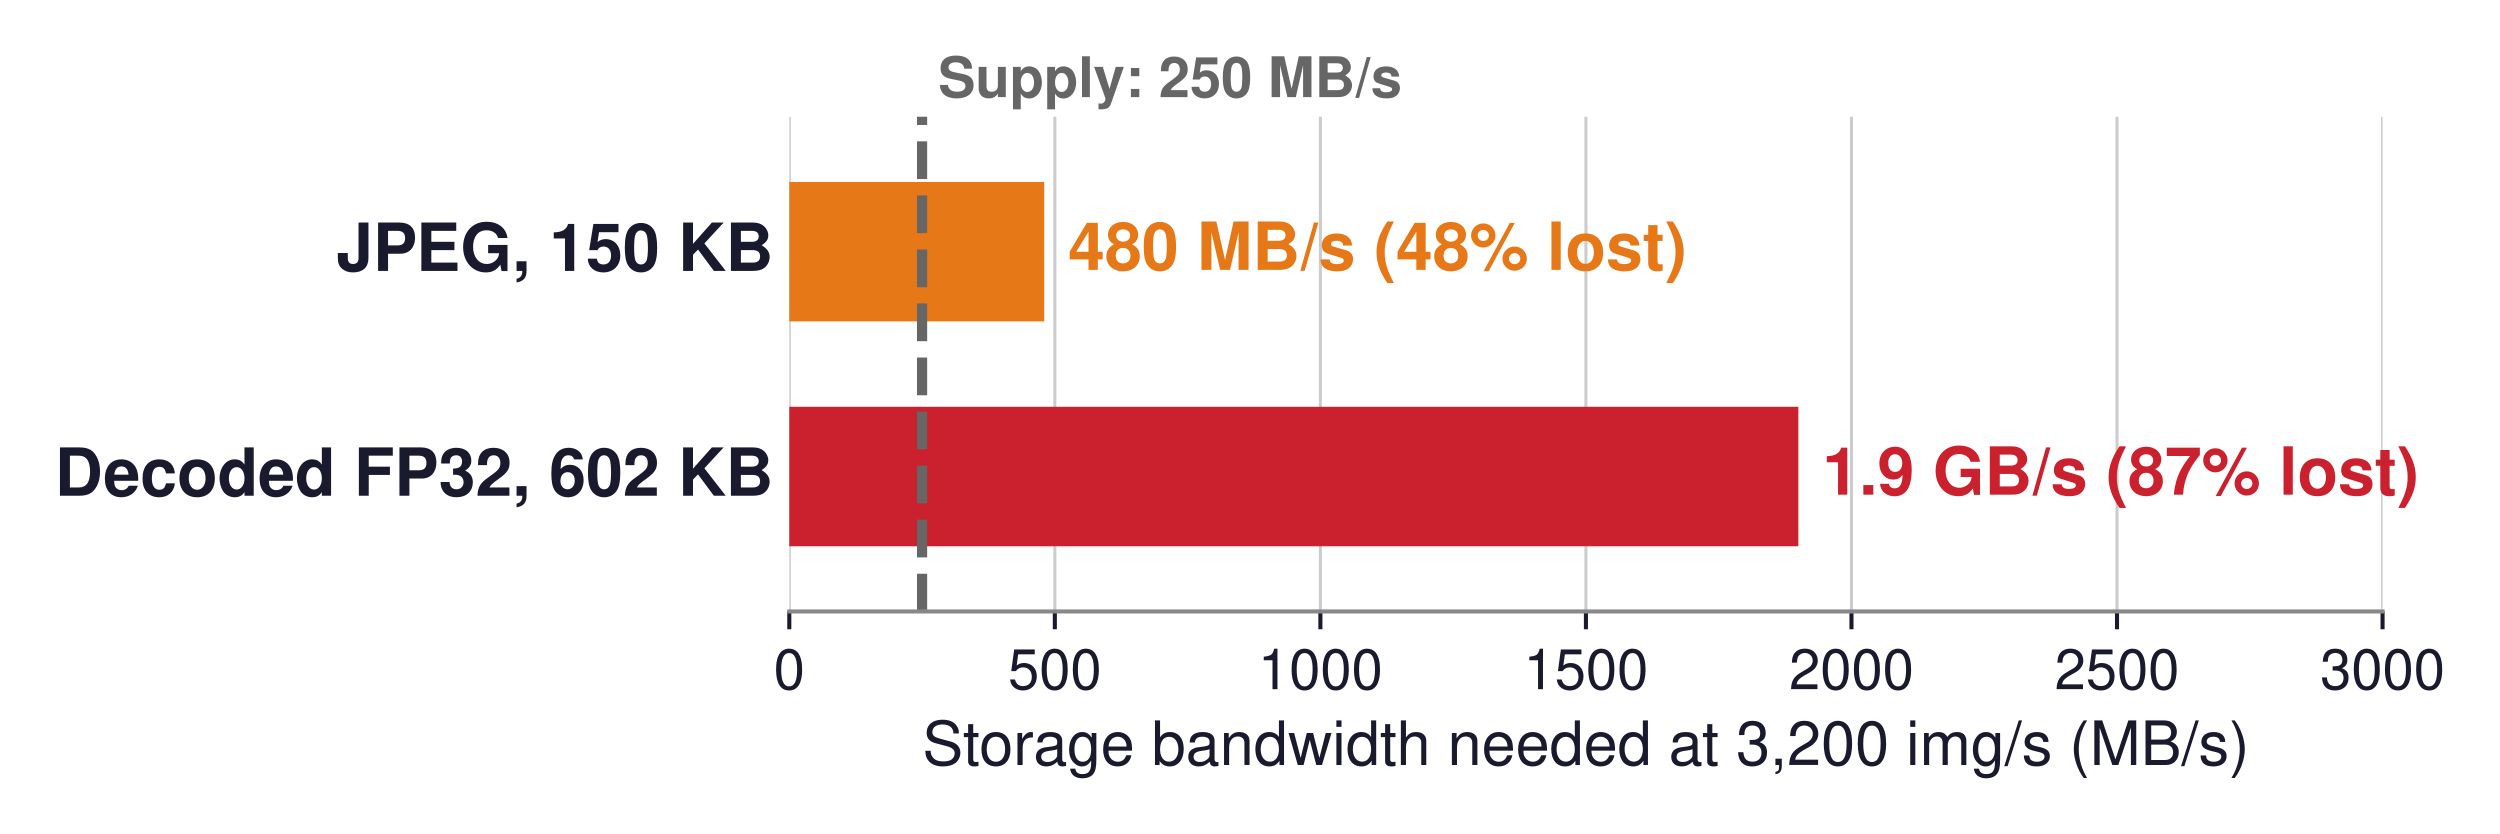
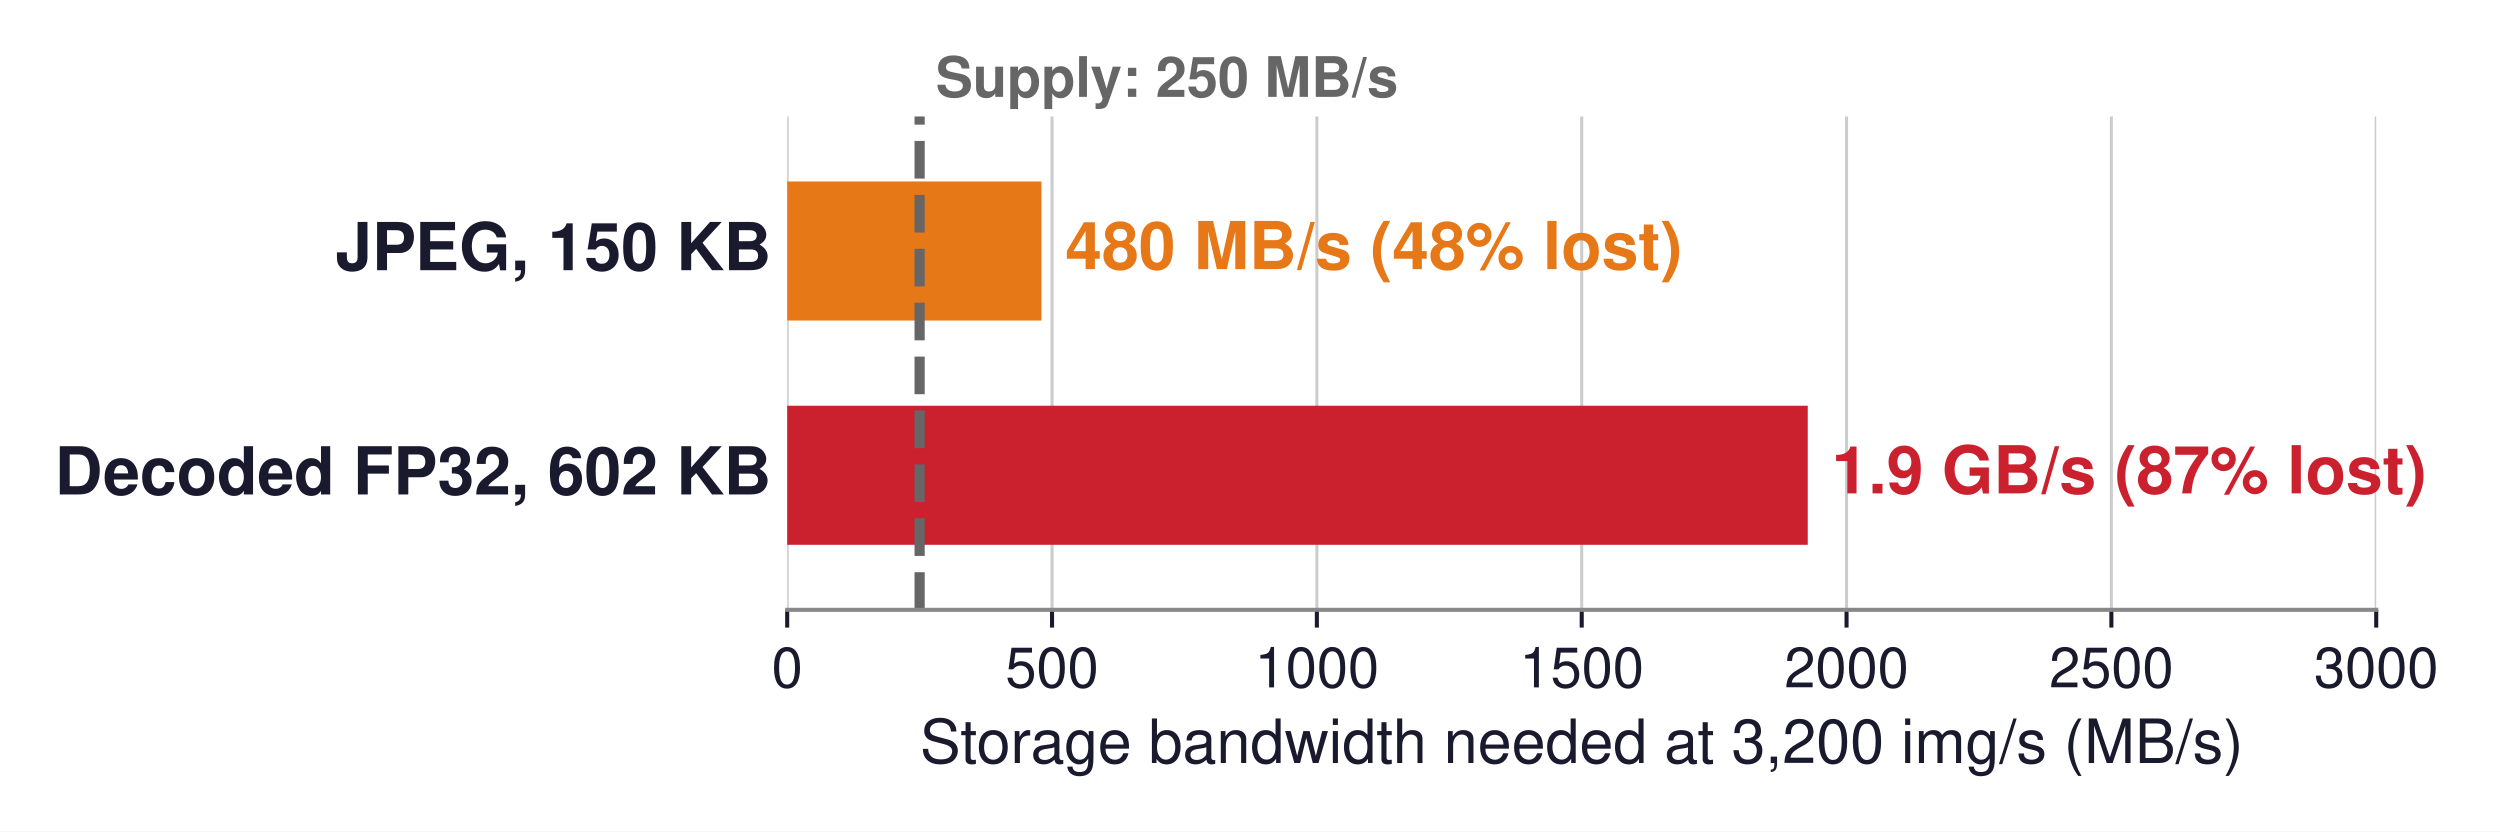
- <svg xmlns="http://www.w3.org/2000/svg" xmlns:xlink="http://www.w3.org/1999/xlink" width="490.316pt" height="163.495pt" viewBox="0 0 490.316 163.495" version="1.1">
+ <svg xmlns="http://www.w3.org/2000/svg" xmlns:xlink="http://www.w3.org/1999/xlink" width="491.623pt" height="163.495pt" viewBox="0 0 491.623 163.495" version="1.1">
  <defs>
    <style type="text/css">*{stroke-linejoin: round; stroke-linecap: butt}</style>
  </defs>
  <g id="figure_1">
    <g id="patch_1">
-       <path d="M 0 163.495  L 490.316 163.495  L 490.316 0  L 0 0  z " style="fill: #ffffff" />
+       <path d="M 0 163.495  L 491.623 163.495  L 491.623 0  L 0 0  z " style="fill: #ffffff" />
    </g>
    <g id="axes_1">
      <g id="patch_2">
        <path d="M 154.802 119.921  L 467.282 119.921  L 467.282 22.901  L 154.802 22.901  z " style="fill: #ffffff" />
      </g>
      <g id="matplotlib.axis_1">
        <g id="xtick_1">
          <g id="line2d_1">
-             <path d="M 154.802 119.921  L 154.802 22.901  " clip-path="url(#p22d1489a83)" style="fill: none; stroke: #cccccc; stroke-width: 0.6; stroke-linecap: square" />
+             <path d="M 154.802 119.921  L 154.802 22.901  " clip-path="url(#p58d48109b1)" style="fill: none; stroke: #cccccc; stroke-width: 0.6; stroke-linecap: square" />
          </g>
          <g id="line2d_2">
            <defs>
-               <path id="maaa86c6818" d="M 0 0  L 0 3.5  " style="stroke: #1a1a2e; stroke-width: 0.8" />
+               <path id="m4d4a5d360a" d="M 0 0  L 0 3.5  " style="stroke: #1a1a2e; stroke-width: 0.8" />
            </defs>
            <g>
-               <use xlink:href="#maaa86c6818" x="154.802" y="119.921" style="fill: #1a1a2e; stroke: #1a1a2e; stroke-width: 0.8" />
+               <use xlink:href="#m4d4a5d360a" x="154.802" y="119.921" style="fill: #1a1a2e; stroke: #1a1a2e; stroke-width: 0.8" />
            </g>
          </g>
          <g id="text_1">
            <text style="font-size: 11px; font-family: 'Helvetica', 'Arial', 'DejaVu Sans', sans-serif; text-anchor: middle; fill: #1a1a2e" x="154.802" y="135.171" transform="rotate(-0 154.8021 135.1706)">0</text>
          </g>
        </g>
        <g id="xtick_2">
          <g id="line2d_3">
-             <path d="M 206.882 119.921  L 206.882 22.901  " clip-path="url(#p22d1489a83)" style="fill: none; stroke: #cccccc; stroke-width: 0.6; stroke-linecap: square" />
+             <path d="M 206.882 119.921  L 206.882 22.901  " clip-path="url(#p58d48109b1)" style="fill: none; stroke: #cccccc; stroke-width: 0.6; stroke-linecap: square" />
          </g>
          <g id="line2d_4">
            <g>
-               <use xlink:href="#maaa86c6818" x="206.882" y="119.921" style="fill: #1a1a2e; stroke: #1a1a2e; stroke-width: 0.8" />
+               <use xlink:href="#m4d4a5d360a" x="206.882" y="119.921" style="fill: #1a1a2e; stroke: #1a1a2e; stroke-width: 0.8" />
            </g>
          </g>
          <g id="text_2">
            <text style="font-size: 11px; font-family: 'Helvetica', 'Arial', 'DejaVu Sans', sans-serif; text-anchor: middle; fill: #1a1a2e" x="206.882" y="135.171" transform="rotate(-0 206.8821 135.1706)">500</text>
          </g>
        </g>
        <g id="xtick_3">
          <g id="line2d_5">
-             <path d="M 258.962 119.921  L 258.962 22.901  " clip-path="url(#p22d1489a83)" style="fill: none; stroke: #cccccc; stroke-width: 0.6; stroke-linecap: square" />
+             <path d="M 258.962 119.921  L 258.962 22.901  " clip-path="url(#p58d48109b1)" style="fill: none; stroke: #cccccc; stroke-width: 0.6; stroke-linecap: square" />
          </g>
          <g id="line2d_6">
            <g>
-               <use xlink:href="#maaa86c6818" x="258.962" y="119.921" style="fill: #1a1a2e; stroke: #1a1a2e; stroke-width: 0.8" />
+               <use xlink:href="#m4d4a5d360a" x="258.962" y="119.921" style="fill: #1a1a2e; stroke: #1a1a2e; stroke-width: 0.8" />
            </g>
          </g>
          <g id="text_3">
            <text style="font-size: 11px; font-family: 'Helvetica', 'Arial', 'DejaVu Sans', sans-serif; text-anchor: middle; fill: #1a1a2e" x="258.962" y="135.171" transform="rotate(-0 258.9621 135.1706)">1000</text>
          </g>
        </g>
        <g id="xtick_4">
          <g id="line2d_7">
-             <path d="M 311.042 119.921  L 311.042 22.901  " clip-path="url(#p22d1489a83)" style="fill: none; stroke: #cccccc; stroke-width: 0.6; stroke-linecap: square" />
+             <path d="M 311.042 119.921  L 311.042 22.901  " clip-path="url(#p58d48109b1)" style="fill: none; stroke: #cccccc; stroke-width: 0.6; stroke-linecap: square" />
          </g>
          <g id="line2d_8">
            <g>
-               <use xlink:href="#maaa86c6818" x="311.042" y="119.921" style="fill: #1a1a2e; stroke: #1a1a2e; stroke-width: 0.8" />
+               <use xlink:href="#m4d4a5d360a" x="311.042" y="119.921" style="fill: #1a1a2e; stroke: #1a1a2e; stroke-width: 0.8" />
            </g>
          </g>
          <g id="text_4">
            <text style="font-size: 11px; font-family: 'Helvetica', 'Arial', 'DejaVu Sans', sans-serif; text-anchor: middle; fill: #1a1a2e" x="311.042" y="135.171" transform="rotate(-0 311.0421 135.1706)">1500</text>
          </g>
        </g>
        <g id="xtick_5">
          <g id="line2d_9">
-             <path d="M 363.122 119.921  L 363.122 22.901  " clip-path="url(#p22d1489a83)" style="fill: none; stroke: #cccccc; stroke-width: 0.6; stroke-linecap: square" />
+             <path d="M 363.122 119.921  L 363.122 22.901  " clip-path="url(#p58d48109b1)" style="fill: none; stroke: #cccccc; stroke-width: 0.6; stroke-linecap: square" />
          </g>
          <g id="line2d_10">
            <g>
-               <use xlink:href="#maaa86c6818" x="363.122" y="119.921" style="fill: #1a1a2e; stroke: #1a1a2e; stroke-width: 0.8" />
+               <use xlink:href="#m4d4a5d360a" x="363.122" y="119.921" style="fill: #1a1a2e; stroke: #1a1a2e; stroke-width: 0.8" />
            </g>
          </g>
          <g id="text_5">
            <text style="font-size: 11px; font-family: 'Helvetica', 'Arial', 'DejaVu Sans', sans-serif; text-anchor: middle; fill: #1a1a2e" x="363.122" y="135.171" transform="rotate(-0 363.1221 135.1706)">2000</text>
          </g>
        </g>
        <g id="xtick_6">
          <g id="line2d_11">
-             <path d="M 415.202 119.921  L 415.202 22.901  " clip-path="url(#p22d1489a83)" style="fill: none; stroke: #cccccc; stroke-width: 0.6; stroke-linecap: square" />
+             <path d="M 415.202 119.921  L 415.202 22.901  " clip-path="url(#p58d48109b1)" style="fill: none; stroke: #cccccc; stroke-width: 0.6; stroke-linecap: square" />
          </g>
          <g id="line2d_12">
            <g>
-               <use xlink:href="#maaa86c6818" x="415.202" y="119.921" style="fill: #1a1a2e; stroke: #1a1a2e; stroke-width: 0.8" />
+               <use xlink:href="#m4d4a5d360a" x="415.202" y="119.921" style="fill: #1a1a2e; stroke: #1a1a2e; stroke-width: 0.8" />
            </g>
          </g>
          <g id="text_6">
            <text style="font-size: 11px; font-family: 'Helvetica', 'Arial', 'DejaVu Sans', sans-serif; text-anchor: middle; fill: #1a1a2e" x="415.202" y="135.171" transform="rotate(-0 415.2021 135.1706)">2500</text>
          </g>
        </g>
        <g id="xtick_7">
          <g id="line2d_13">
-             <path d="M 467.282 119.921  L 467.282 22.901  " clip-path="url(#p22d1489a83)" style="fill: none; stroke: #cccccc; stroke-width: 0.6; stroke-linecap: square" />
+             <path d="M 467.282 119.921  L 467.282 22.901  " clip-path="url(#p58d48109b1)" style="fill: none; stroke: #cccccc; stroke-width: 0.6; stroke-linecap: square" />
          </g>
          <g id="line2d_14">
            <g>
-               <use xlink:href="#maaa86c6818" x="467.282" y="119.921" style="fill: #1a1a2e; stroke: #1a1a2e; stroke-width: 0.8" />
+               <use xlink:href="#m4d4a5d360a" x="467.282" y="119.921" style="fill: #1a1a2e; stroke: #1a1a2e; stroke-width: 0.8" />
            </g>
          </g>
          <g id="text_7">
            <text style="font-size: 11px; font-family: 'Helvetica', 'Arial', 'DejaVu Sans', sans-serif; text-anchor: middle; fill: #1a1a2e" x="467.282" y="135.171" transform="rotate(-0 467.2821 135.1706)">3000</text>
          </g>
        </g>
        <g id="text_8">
          <text style="font-size: 12px; font-family: 'Helvetica', 'Arial', 'DejaVu Sans', sans-serif; text-anchor: middle; fill: #1a1a2e" x="311.042" y="150.04" transform="rotate(-0 311.0421 150.0398)">Storage bandwidth needed at 3,200 img/s (MB/s)</text>
        </g>
      </g>
      <g id="matplotlib.axis_2" />
      <g id="patch_3">
-         <path d="M 154.802 63.032  L 204.799 63.032  L 204.799 35.69  L 154.802 35.69  z " clip-path="url(#p22d1489a83)" style="fill: #e67817" />
+         <path d="M 154.802 63.032  L 204.799 63.032  L 204.799 35.69  L 154.802 35.69  z " clip-path="url(#p58d48109b1)" style="fill: #e67817" />
      </g>
      <g id="patch_4">
-         <path d="M 154.802 107.132  L 352.706 107.132  L 352.706 79.79  L 154.802 79.79  z " clip-path="url(#p22d1489a83)" style="fill: #cb202d" />
+         <path d="M 154.802 107.132  L 355.493 107.132  L 355.493 79.79  L 154.802 79.79  z " clip-path="url(#p58d48109b1)" style="fill: #cb202d" />
      </g>
      <g id="line2d_15">
-         <path d="M 180.842 119.921  L 180.842 22.901  " clip-path="url(#p22d1489a83)" style="fill: none; stroke-dasharray: 7.4,3.2; stroke-dashoffset: 0; stroke: #666666; stroke-width: 2" />
+         <path d="M 180.842 119.921  L 180.842 22.901  " clip-path="url(#p58d48109b1)" style="fill: none; stroke-dasharray: 7.4,3.2; stroke-dashoffset: 0; stroke: #666666; stroke-width: 2" />
      </g>
      <g id="patch_5">
        <path d="M 154.802 119.921  L 467.282 119.921  " style="fill: none; stroke: #888888; stroke-width: 0.8; stroke-linejoin: miter; stroke-linecap: square" />
      </g>
      <g id="text_9">
        <text style="font-weight: 700; font-size: 13px; font-family: 'Helvetica', 'Arial', 'DejaVu Sans', sans-serif; text-anchor: end; fill: #1a1a2e" x="151.677" y="53.131" transform="rotate(-0 151.6773 53.13113)">JPEG, 150 KB</text>
      </g>
      <g id="text_10">
        <text style="font-weight: 700; font-size: 13px; font-family: 'Helvetica', 'Arial', 'DejaVu Sans', sans-serif; text-anchor: start; fill: #e67817" x="209.486" y="52.924" transform="rotate(-0 209.4861 52.92445)">480 MB/s  (48% lost)</text>
      </g>
      <g id="text_11">
        <text style="font-weight: 700; font-size: 13px; font-family: 'Helvetica', 'Arial', 'DejaVu Sans', sans-serif; text-anchor: end; fill: #1a1a2e" x="151.677" y="97.231" transform="rotate(-0 151.6773 97.23113)">Decoded FP32, 602 KB</text>
      </g>
      <g id="text_12">
-         <text style="font-weight: 700; font-size: 13px; font-family: 'Helvetica', 'Arial', 'DejaVu Sans', sans-serif; text-anchor: start; fill: #cb202d" x="357.393" y="97.024" transform="rotate(-0 357.3933 97.02445)">1.9 GB/s  (87% lost)</text>
+         <text style="font-weight: 700; font-size: 13px; font-family: 'Helvetica', 'Arial', 'DejaVu Sans', sans-serif; text-anchor: start; fill: #cb202d" x="360.18" y="97.024" transform="rotate(-0 360.1805 97.02445)">1.9 GB/s  (87% lost)</text>
      </g>
      <g id="text_13">
        <text style="font-weight: 700; font-size: 11px; font-family: 'Helvetica', 'Arial', 'DejaVu Sans', sans-serif; text-anchor: start; fill: #666666" x="183.967" y="19.05" transform="rotate(-0 183.9669 19.05)">Supply: 250 MB/s</text>
      </g>
    </g>
  </g>
  <defs>
-     <clipPath id="p22d1489a83">
+     <clipPath id="p58d48109b1">
      <rect x="154.802" y="22.901" width="312.48" height="97.02" />
    </clipPath>
  </defs>
</svg>
